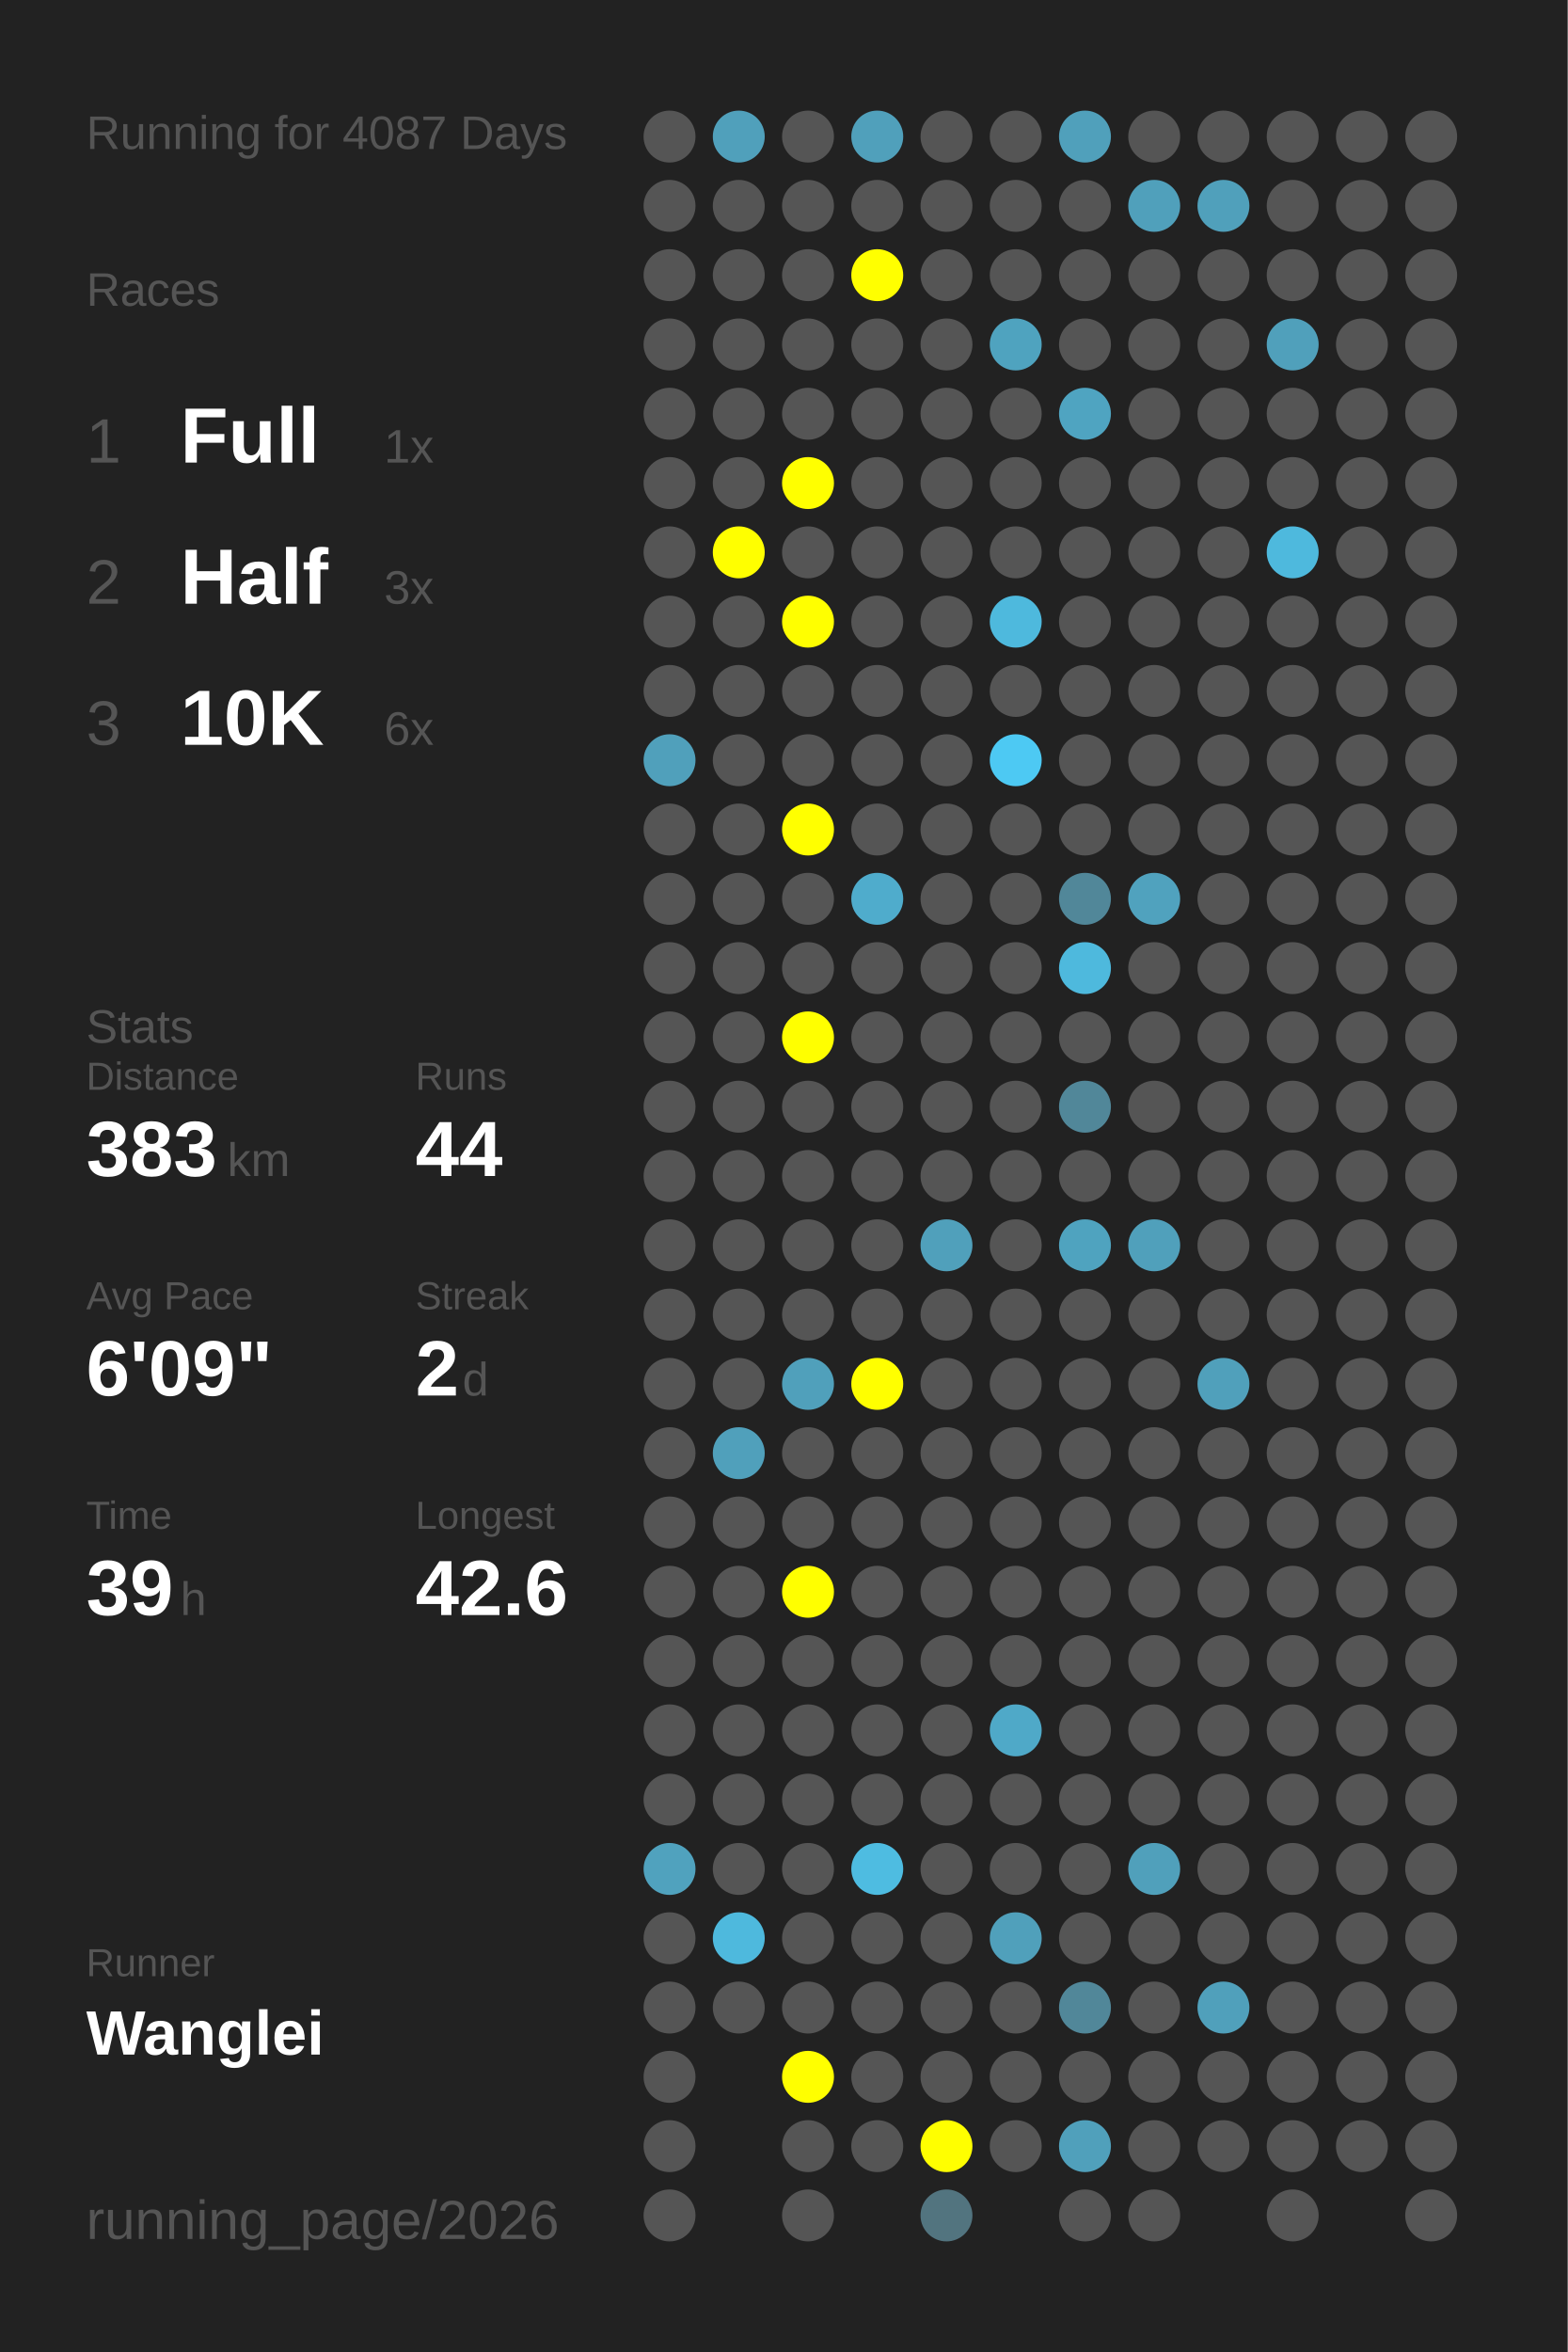
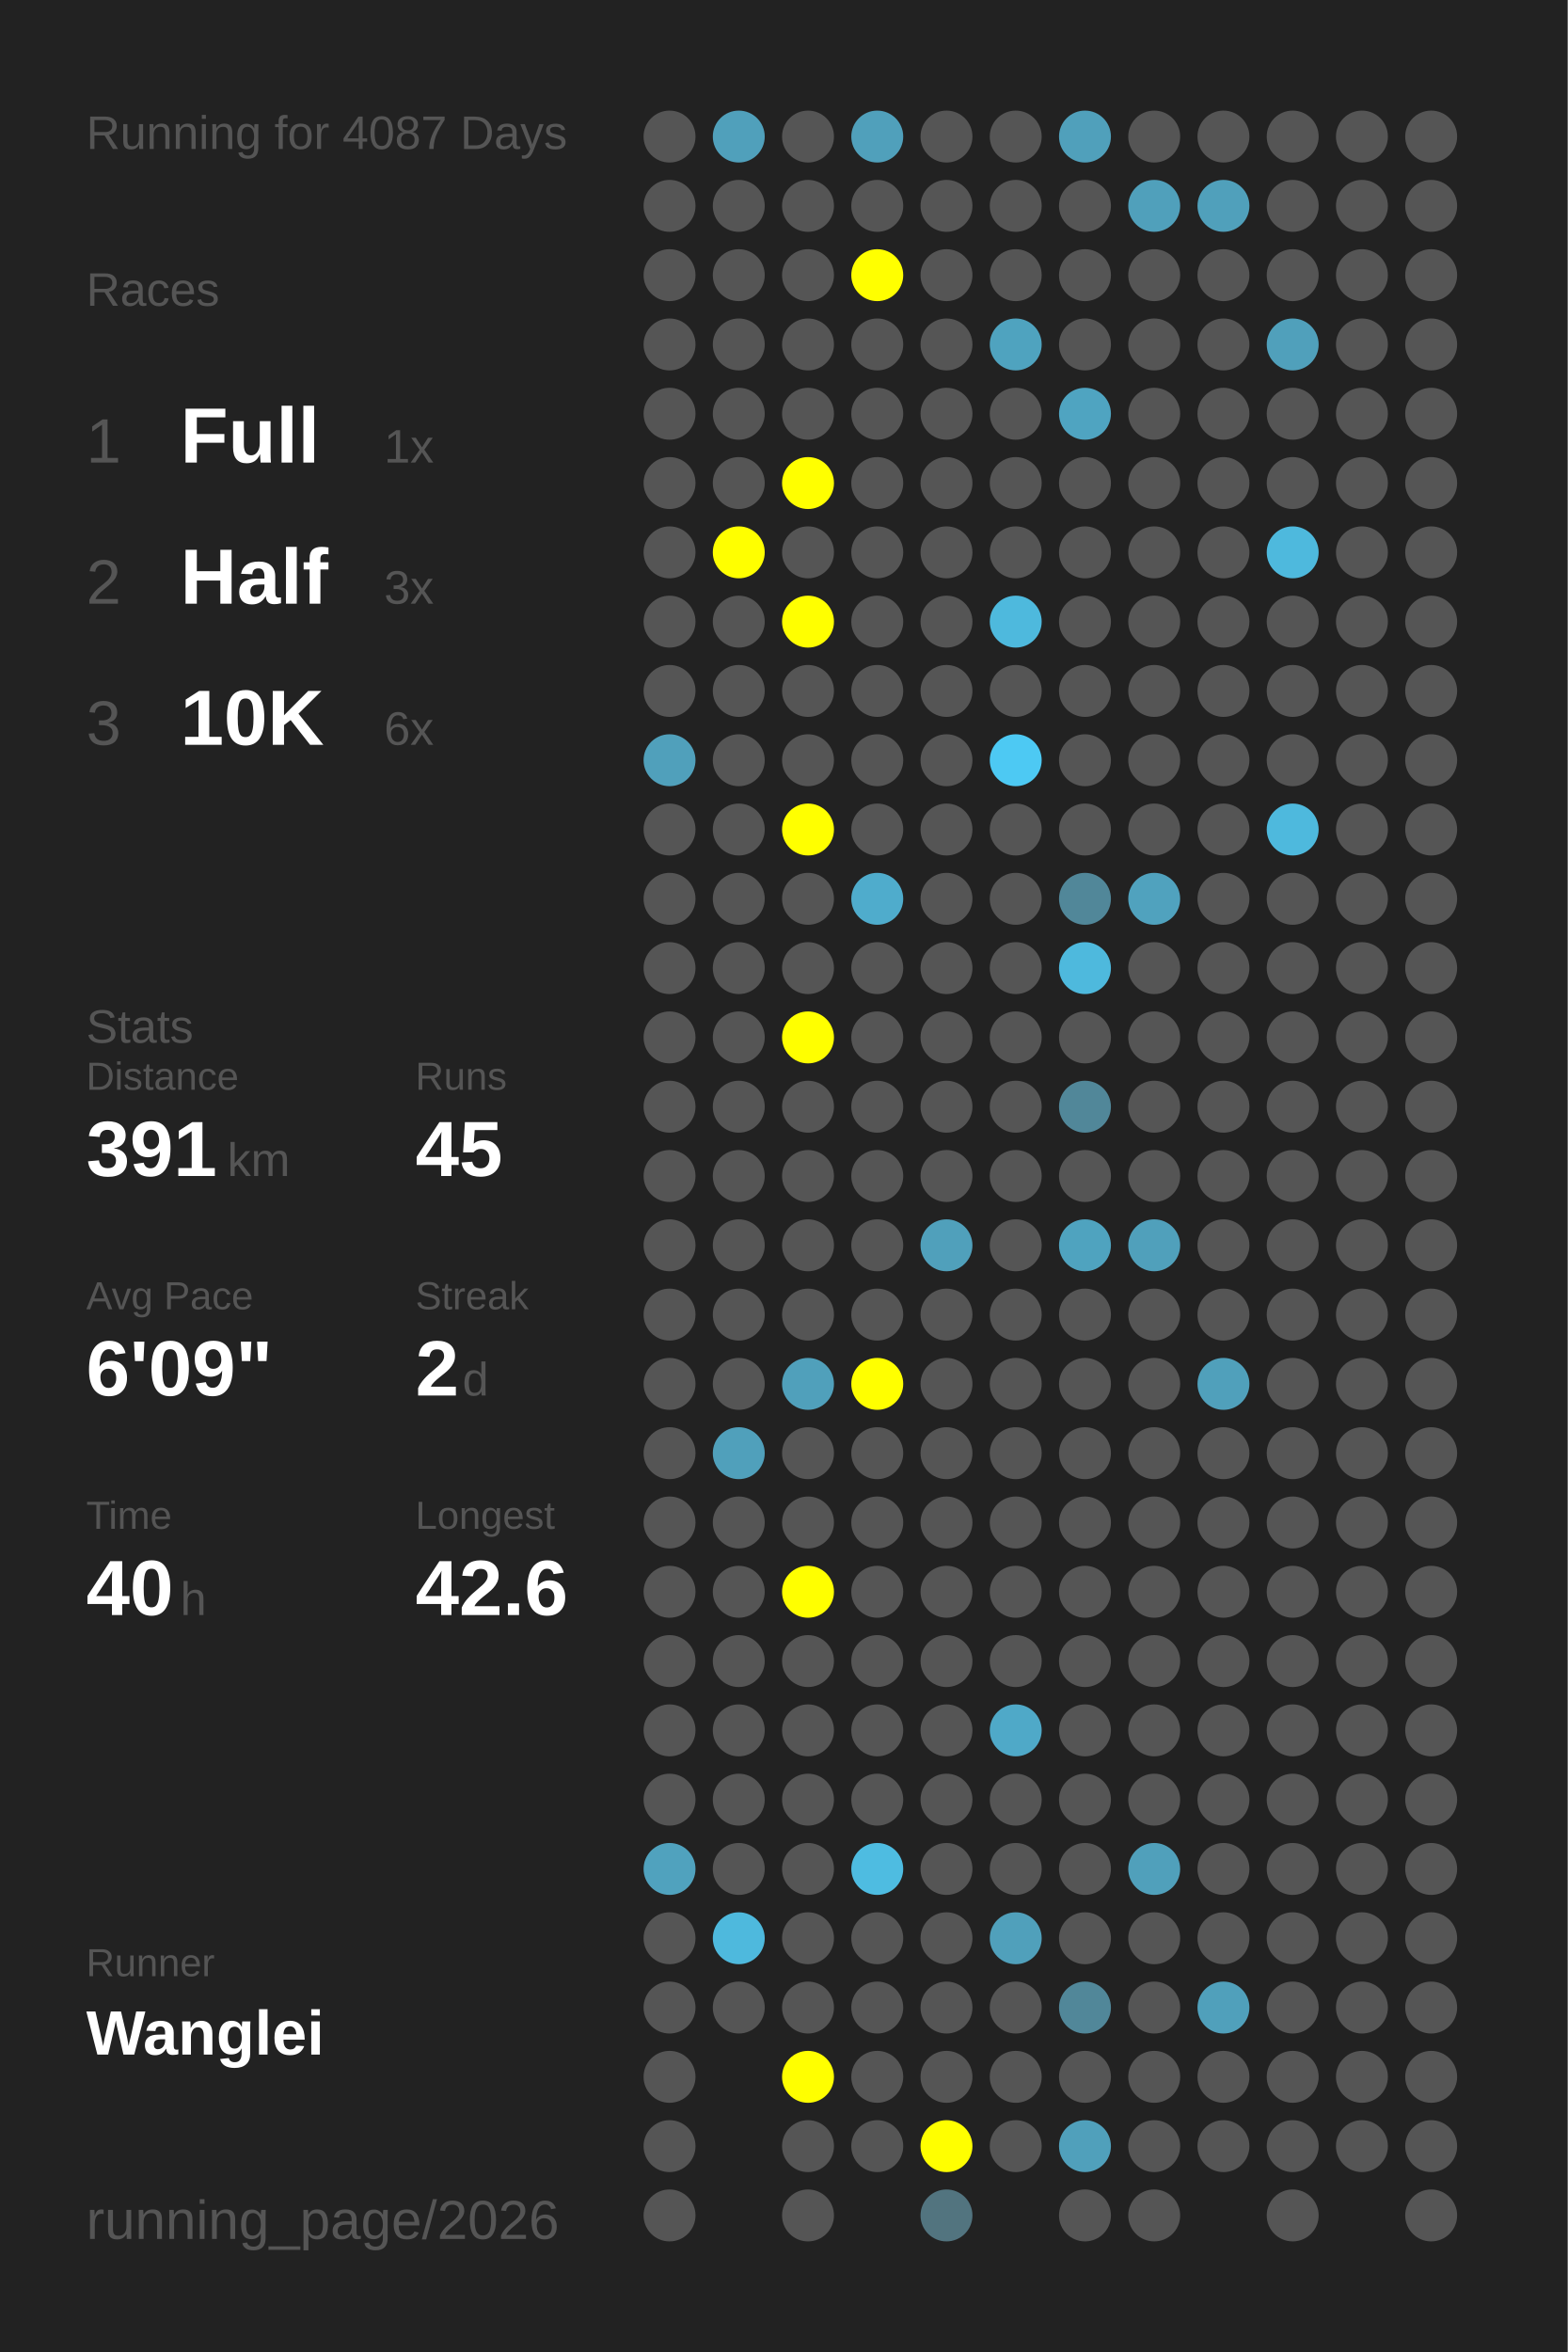
<svg xmlns="http://www.w3.org/2000/svg" baseProfile="full" height="300mm" version="1.1" viewBox="0,0,200,300" width="200mm">
  <defs />
  <rect fill="#222222" height="300" width="200" x="0" y="0" />
  <text fill="#555555" style="font-size:6px; font-family:Arial;" x="11" y="19">Running for 4087 Days</text>
  <text fill="#555555" style="font-size:6px; font-family:Arial;" x="11" y="39">Races</text>
  <text fill="#555555" style="font-size:8px; font-family:Arial;" x="11" y="59">1</text>
  <text fill="#FFFFFF" style="font-size:10px; font-family:Arial; font-weight:bold;" x="23" y="59">Full</text>
  <text fill="#555555" style="font-size:6px; font-family:Arial;" x="49" y="59">1x</text>
  <text fill="#555555" style="font-size:8px; font-family:Arial;" x="11" y="77">2</text>
  <text fill="#FFFFFF" style="font-size:10px; font-family:Arial; font-weight:bold;" x="23" y="77">Half</text>
  <text fill="#555555" style="font-size:6px; font-family:Arial;" x="49" y="77">3x</text>
  <text fill="#555555" style="font-size:8px; font-family:Arial;" x="11" y="95">3</text>
  <text fill="#FFFFFF" style="font-size:10px; font-family:Arial; font-weight:bold;" x="23" y="95">10K</text>
  <text fill="#555555" style="font-size:6px; font-family:Arial;" x="49" y="95">6x</text>
  <text fill="#555555" style="font-size:6px; font-family:Arial;" x="11" y="133">Stats</text>
  <text fill="#555555" style="font-size:5px; font-family:Arial;" x="11" y="139">Distance</text>
-   <text fill="#FFFFFF" style="font-size:10px; font-family:Arial; font-weight:bold;" x="11" y="150">383</text>
+   <text fill="#FFFFFF" style="font-size:10px; font-family:Arial; font-weight:bold;" x="11" y="150">391</text>
  <text fill="#555555" style="font-size:6px; font-family:Arial;" x="29" y="150">km</text>
  <text fill="#555555" style="font-size:5px; font-family:Arial;" x="53" y="139">Runs</text>
-   <text fill="#FFFFFF" style="font-size:10px; font-family:Arial; font-weight:bold;" x="53" y="150">44</text>
+   <text fill="#FFFFFF" style="font-size:10px; font-family:Arial; font-weight:bold;" x="53" y="150">45</text>
  <text fill="#555555" style="font-size:5px; font-family:Arial;" x="11" y="167">Avg Pace</text>
  <text fill="#FFFFFF" style="font-size:10px; font-family:Arial; font-weight:bold;" x="11" y="178">6'09"</text>
  <text fill="#555555" style="font-size:5px; font-family:Arial;" x="53" y="167">Streak</text>
  <text fill="#FFFFFF" style="font-size:10px; font-family:Arial; font-weight:bold;" x="53" y="178">2</text>
  <text fill="#555555" style="font-size:6px; font-family:Arial;" x="59" y="178">d</text>
  <text fill="#555555" style="font-size:5px; font-family:Arial;" x="11" y="195">Time</text>
-   <text fill="#FFFFFF" style="font-size:10px; font-family:Arial; font-weight:bold;" x="11" y="206">39</text>
+   <text fill="#FFFFFF" style="font-size:10px; font-family:Arial; font-weight:bold;" x="11" y="206">40</text>
  <text fill="#555555" style="font-size:6px; font-family:Arial;" x="23" y="206">h</text>
  <text fill="#555555" style="font-size:5px; font-family:Arial;" x="53" y="195">Longest</text>
  <text fill="#FFFFFF" style="font-size:10px; font-family:Arial; font-weight:bold;" x="53" y="206">42.6</text>
  <text fill="#555555" style="font-size:5px; font-family:Arial;" x="11" y="252.065">Runner</text>
  <text fill="#FFFFFF" style="font-size:8px; font-family:Arial; font-weight:bold;" x="11" y="262.065">Wanglei</text>
  <text fill="#555555" style="font-size:7px; font-family:Arial;" x="11" y="285.581">running_page/2026</text>
  <circle cx="85.417" cy="17.419" fill="#555555" r="3.312" />
  <circle cx="85.417" cy="26.258" fill="#555555" r="3.312" />
  <circle cx="85.417" cy="35.097" fill="#555555" r="3.312" />
  <circle cx="85.417" cy="43.935" fill="#555555" r="3.312" />
  <circle cx="85.417" cy="52.774" fill="#555555" r="3.312" />
  <circle cx="85.417" cy="61.613" fill="#555555" r="3.312" />
  <circle cx="85.417" cy="70.452" fill="#555555" r="3.312" />
  <circle cx="85.417" cy="79.29" fill="#555555" r="3.312" />
  <circle cx="85.417" cy="88.129" fill="#555555" r="3.312" />
  <circle cx="85.417" cy="96.968" fill="#50a0bb" r="3.312" />
  <circle cx="85.417" cy="105.806" fill="#555555" r="3.312" />
  <circle cx="85.417" cy="114.645" fill="#555555" r="3.312" />
  <circle cx="85.417" cy="123.484" fill="#555555" r="3.312" />
  <circle cx="85.417" cy="132.323" fill="#555555" r="3.312" />
  <circle cx="85.417" cy="141.161" fill="#555555" r="3.312" />
  <circle cx="85.417" cy="150" fill="#555555" r="3.312" />
  <circle cx="85.417" cy="158.839" fill="#555555" r="3.312" />
  <circle cx="85.417" cy="167.677" fill="#555555" r="3.312" />
  <circle cx="85.417" cy="176.516" fill="#555555" r="3.312" />
  <circle cx="85.417" cy="185.355" fill="#555555" r="3.312" />
  <circle cx="85.417" cy="194.194" fill="#555555" r="3.312" />
  <circle cx="85.417" cy="203.032" fill="#555555" r="3.312" />
  <circle cx="85.417" cy="211.871" fill="#555555" r="3.312" />
  <circle cx="85.417" cy="220.71" fill="#555555" r="3.312" />
  <circle cx="85.417" cy="229.548" fill="#555555" r="3.312" />
  <circle cx="85.417" cy="238.387" fill="#50a2be" r="3.312" />
  <circle cx="85.417" cy="247.226" fill="#555555" r="3.312" />
  <circle cx="85.417" cy="256.065" fill="#555555" r="3.312" />
  <circle cx="85.417" cy="264.903" fill="#555555" r="3.312" />
  <circle cx="85.417" cy="273.742" fill="#555555" r="3.312" />
  <circle cx="85.417" cy="282.581" fill="#555555" r="3.312" />
  <circle cx="94.25" cy="17.419" fill="#50a0bb" r="3.312" />
  <circle cx="94.25" cy="26.258" fill="#555555" r="3.312" />
  <circle cx="94.25" cy="35.097" fill="#555555" r="3.312" />
  <circle cx="94.25" cy="43.935" fill="#555555" r="3.312" />
  <circle cx="94.25" cy="52.774" fill="#555555" r="3.312" />
  <circle cx="94.25" cy="61.613" fill="#555555" r="3.312" />
  <circle cx="94.25" cy="70.452" fill="#FFFF00" r="3.312" />
  <circle cx="94.25" cy="79.29" fill="#555555" r="3.312" />
  <circle cx="94.25" cy="88.129" fill="#555555" r="3.312" />
  <circle cx="94.25" cy="96.968" fill="#555555" r="3.312" />
  <circle cx="94.25" cy="105.806" fill="#555555" r="3.312" />
  <circle cx="94.25" cy="114.645" fill="#555555" r="3.312" />
  <circle cx="94.25" cy="123.484" fill="#555555" r="3.312" />
  <circle cx="94.25" cy="132.323" fill="#555555" r="3.312" />
  <circle cx="94.25" cy="141.161" fill="#555555" r="3.312" />
  <circle cx="94.25" cy="150" fill="#555555" r="3.312" />
  <circle cx="94.25" cy="158.839" fill="#555555" r="3.312" />
  <circle cx="94.25" cy="167.677" fill="#555555" r="3.312" />
  <circle cx="94.25" cy="176.516" fill="#555555" r="3.312" />
  <circle cx="94.25" cy="185.355" fill="#50a0bb" r="3.312" />
  <circle cx="94.25" cy="194.194" fill="#555555" r="3.312" />
  <circle cx="94.25" cy="203.032" fill="#555555" r="3.312" />
  <circle cx="94.25" cy="211.871" fill="#555555" r="3.312" />
  <circle cx="94.25" cy="220.71" fill="#555555" r="3.312" />
  <circle cx="94.25" cy="229.548" fill="#555555" r="3.312" />
  <circle cx="94.25" cy="238.387" fill="#555555" r="3.312" />
  <circle cx="94.25" cy="247.226" fill="#4eb9dd" r="3.312" />
  <circle cx="94.25" cy="256.065" fill="#555555" r="3.312" />
  <circle cx="103.083" cy="17.419" fill="#555555" r="3.312" />
  <circle cx="103.083" cy="26.258" fill="#555555" r="3.312" />
  <circle cx="103.083" cy="35.097" fill="#555555" r="3.312" />
  <circle cx="103.083" cy="43.935" fill="#555555" r="3.312" />
  <circle cx="103.083" cy="52.774" fill="#555555" r="3.312" />
  <circle cx="103.083" cy="61.613" fill="#FFFF00" r="3.312" />
  <circle cx="103.083" cy="70.452" fill="#555555" r="3.312" />
  <circle cx="103.083" cy="79.29" fill="#FFFF00" r="3.312" />
  <circle cx="103.083" cy="88.129" fill="#555555" r="3.312" />
  <circle cx="103.083" cy="96.968" fill="#555555" r="3.312" />
  <circle cx="103.083" cy="105.806" fill="#FFFF00" r="3.312" />
  <circle cx="103.083" cy="114.645" fill="#555555" r="3.312" />
  <circle cx="103.083" cy="123.484" fill="#555555" r="3.312" />
  <circle cx="103.083" cy="132.323" fill="#FFFF00" r="3.312" />
  <circle cx="103.083" cy="141.161" fill="#555555" r="3.312" />
  <circle cx="103.083" cy="150" fill="#555555" r="3.312" />
  <circle cx="103.083" cy="158.839" fill="#555555" r="3.312" />
  <circle cx="103.083" cy="167.677" fill="#555555" r="3.312" />
  <circle cx="103.083" cy="176.516" fill="#50a0bb" r="3.312" />
  <circle cx="103.083" cy="185.355" fill="#555555" r="3.312" />
  <circle cx="103.083" cy="194.194" fill="#555555" r="3.312" />
  <circle cx="103.083" cy="203.032" fill="#FFFF00" r="3.312" />
  <circle cx="103.083" cy="211.871" fill="#555555" r="3.312" />
  <circle cx="103.083" cy="220.71" fill="#555555" r="3.312" />
  <circle cx="103.083" cy="229.548" fill="#555555" r="3.312" />
  <circle cx="103.083" cy="238.387" fill="#555555" r="3.312" />
  <circle cx="103.083" cy="247.226" fill="#555555" r="3.312" />
  <circle cx="103.083" cy="256.065" fill="#555555" r="3.312" />
  <circle cx="103.083" cy="264.903" fill="#FFFF00" r="3.312" />
  <circle cx="103.083" cy="273.742" fill="#555555" r="3.312" />
  <circle cx="103.083" cy="282.581" fill="#555555" r="3.312" />
  <circle cx="111.917" cy="17.419" fill="#50a0bb" r="3.312" />
  <circle cx="111.917" cy="26.258" fill="#555555" r="3.312" />
  <circle cx="111.917" cy="35.097" fill="#FFFF00" r="3.312" />
  <circle cx="111.917" cy="43.935" fill="#555555" r="3.312" />
  <circle cx="111.917" cy="52.774" fill="#555555" r="3.312" />
  <circle cx="111.917" cy="61.613" fill="#555555" r="3.312" />
  <circle cx="111.917" cy="70.452" fill="#555555" r="3.312" />
  <circle cx="111.917" cy="79.29" fill="#555555" r="3.312" />
  <circle cx="111.917" cy="88.129" fill="#555555" r="3.312" />
  <circle cx="111.917" cy="96.968" fill="#555555" r="3.312" />
  <circle cx="111.917" cy="105.806" fill="#555555" r="3.312" />
  <circle cx="111.917" cy="114.645" fill="#4faccc" r="3.312" />
  <circle cx="111.917" cy="123.484" fill="#555555" r="3.312" />
  <circle cx="111.917" cy="132.323" fill="#555555" r="3.312" />
  <circle cx="111.917" cy="141.161" fill="#555555" r="3.312" />
  <circle cx="111.917" cy="150" fill="#555555" r="3.312" />
  <circle cx="111.917" cy="158.839" fill="#555555" r="3.312" />
  <circle cx="111.917" cy="167.677" fill="#555555" r="3.312" />
  <circle cx="111.917" cy="176.516" fill="#FFFF00" r="3.312" />
  <circle cx="111.917" cy="185.355" fill="#555555" r="3.312" />
  <circle cx="111.917" cy="194.194" fill="#555555" r="3.312" />
  <circle cx="111.917" cy="203.032" fill="#555555" r="3.312" />
  <circle cx="111.917" cy="211.871" fill="#555555" r="3.312" />
  <circle cx="111.917" cy="220.71" fill="#555555" r="3.312" />
  <circle cx="111.917" cy="229.548" fill="#555555" r="3.312" />
  <circle cx="111.917" cy="238.387" fill="#4ebce1" r="3.312" />
  <circle cx="111.917" cy="247.226" fill="#555555" r="3.312" />
  <circle cx="111.917" cy="256.065" fill="#555555" r="3.312" />
  <circle cx="111.917" cy="264.903" fill="#555555" r="3.312" />
  <circle cx="111.917" cy="273.742" fill="#555555" r="3.312" />
  <circle cx="120.75" cy="17.419" fill="#555555" r="3.312" />
  <circle cx="120.75" cy="26.258" fill="#555555" r="3.312" />
  <circle cx="120.75" cy="35.097" fill="#555555" r="3.312" />
  <circle cx="120.75" cy="43.935" fill="#555555" r="3.312" />
  <circle cx="120.75" cy="52.774" fill="#555555" r="3.312" />
  <circle cx="120.75" cy="61.613" fill="#555555" r="3.312" />
  <circle cx="120.75" cy="70.452" fill="#555555" r="3.312" />
  <circle cx="120.75" cy="79.29" fill="#555555" r="3.312" />
  <circle cx="120.75" cy="88.129" fill="#555555" r="3.312" />
  <circle cx="120.75" cy="96.968" fill="#555555" r="3.312" />
  <circle cx="120.75" cy="105.806" fill="#555555" r="3.312" />
  <circle cx="120.75" cy="114.645" fill="#555555" r="3.312" />
  <circle cx="120.75" cy="123.484" fill="#555555" r="3.312" />
  <circle cx="120.75" cy="132.323" fill="#555555" r="3.312" />
  <circle cx="120.75" cy="141.161" fill="#555555" r="3.312" />
  <circle cx="120.75" cy="150" fill="#555555" r="3.312" />
  <circle cx="120.75" cy="158.839" fill="#50a0bb" r="3.312" />
  <circle cx="120.75" cy="167.677" fill="#555555" r="3.312" />
  <circle cx="120.75" cy="176.516" fill="#555555" r="3.312" />
  <circle cx="120.75" cy="185.355" fill="#555555" r="3.312" />
  <circle cx="120.75" cy="194.194" fill="#555555" r="3.312" />
  <circle cx="120.75" cy="203.032" fill="#555555" r="3.312" />
  <circle cx="120.75" cy="211.871" fill="#555555" r="3.312" />
  <circle cx="120.75" cy="220.71" fill="#555555" r="3.312" />
  <circle cx="120.75" cy="229.548" fill="#555555" r="3.312" />
  <circle cx="120.75" cy="238.387" fill="#555555" r="3.312" />
  <circle cx="120.75" cy="247.226" fill="#555555" r="3.312" />
  <circle cx="120.75" cy="256.065" fill="#555555" r="3.312" />
  <circle cx="120.75" cy="264.903" fill="#555555" r="3.312" />
  <circle cx="120.75" cy="273.742" fill="#FFFF00" r="3.312" />
  <circle cx="120.75" cy="282.581" fill="#52747f" r="3.312" />
  <circle cx="129.583" cy="17.419" fill="#555555" r="3.312" />
  <circle cx="129.583" cy="26.258" fill="#555555" r="3.312" />
  <circle cx="129.583" cy="35.097" fill="#555555" r="3.312" />
  <circle cx="129.583" cy="43.935" fill="#4fa3bf" r="3.312" />
  <circle cx="129.583" cy="52.774" fill="#555555" r="3.312" />
  <circle cx="129.583" cy="61.613" fill="#555555" r="3.312" />
  <circle cx="129.583" cy="70.452" fill="#555555" r="3.312" />
  <circle cx="129.583" cy="79.29" fill="#4eb9dd" r="3.312" />
  <circle cx="129.583" cy="88.129" fill="#555555" r="3.312" />
  <circle cx="129.583" cy="96.968" fill="#4dc9f3" r="3.312" />
  <circle cx="129.583" cy="105.806" fill="#555555" r="3.312" />
  <circle cx="129.583" cy="114.645" fill="#555555" r="3.312" />
  <circle cx="129.583" cy="123.484" fill="#555555" r="3.312" />
  <circle cx="129.583" cy="132.323" fill="#555555" r="3.312" />
  <circle cx="129.583" cy="141.161" fill="#555555" r="3.312" />
  <circle cx="129.583" cy="150" fill="#555555" r="3.312" />
  <circle cx="129.583" cy="158.839" fill="#555555" r="3.312" />
  <circle cx="129.583" cy="167.677" fill="#555555" r="3.312" />
  <circle cx="129.583" cy="176.516" fill="#555555" r="3.312" />
  <circle cx="129.583" cy="185.355" fill="#555555" r="3.312" />
  <circle cx="129.583" cy="194.194" fill="#555555" r="3.312" />
  <circle cx="129.583" cy="203.032" fill="#555555" r="3.312" />
  <circle cx="129.583" cy="211.871" fill="#555555" r="3.312" />
  <circle cx="129.583" cy="220.71" fill="#4fa9c8" r="3.312" />
  <circle cx="129.583" cy="229.548" fill="#555555" r="3.312" />
  <circle cx="129.583" cy="238.387" fill="#555555" r="3.312" />
  <circle cx="129.583" cy="247.226" fill="#50a0bb" r="3.312" />
  <circle cx="129.583" cy="256.065" fill="#555555" r="3.312" />
  <circle cx="129.583" cy="264.903" fill="#555555" r="3.312" />
  <circle cx="129.583" cy="273.742" fill="#555555" r="3.312" />
  <circle cx="138.417" cy="17.419" fill="#50a0bb" r="3.312" />
  <circle cx="138.417" cy="26.258" fill="#555555" r="3.312" />
  <circle cx="138.417" cy="35.097" fill="#555555" r="3.312" />
  <circle cx="138.417" cy="43.935" fill="#555555" r="3.312" />
  <circle cx="138.417" cy="52.774" fill="#4fa4c1" r="3.312" />
  <circle cx="138.417" cy="61.613" fill="#555555" r="3.312" />
  <circle cx="138.417" cy="70.452" fill="#555555" r="3.312" />
  <circle cx="138.417" cy="79.29" fill="#555555" r="3.312" />
  <circle cx="138.417" cy="88.129" fill="#555555" r="3.312" />
  <circle cx="138.417" cy="96.968" fill="#555555" r="3.312" />
  <circle cx="138.417" cy="105.806" fill="#555555" r="3.312" />
  <circle cx="138.417" cy="114.645" fill="#518799" r="3.312" />
  <circle cx="138.417" cy="123.484" fill="#4eb9dd" r="3.312" />
  <circle cx="138.417" cy="132.323" fill="#555555" r="3.312" />
  <circle cx="138.417" cy="141.161" fill="#518799" r="3.312" />
  <circle cx="138.417" cy="150" fill="#555555" r="3.312" />
  <circle cx="138.417" cy="158.839" fill="#4fa3bf" r="3.312" />
  <circle cx="138.417" cy="167.677" fill="#555555" r="3.312" />
  <circle cx="138.417" cy="176.516" fill="#555555" r="3.312" />
  <circle cx="138.417" cy="185.355" fill="#555555" r="3.312" />
  <circle cx="138.417" cy="194.194" fill="#555555" r="3.312" />
  <circle cx="138.417" cy="203.032" fill="#555555" r="3.312" />
  <circle cx="138.417" cy="211.871" fill="#555555" r="3.312" />
  <circle cx="138.417" cy="220.71" fill="#555555" r="3.312" />
  <circle cx="138.417" cy="229.548" fill="#555555" r="3.312" />
  <circle cx="138.417" cy="238.387" fill="#555555" r="3.312" />
  <circle cx="138.417" cy="247.226" fill="#555555" r="3.312" />
  <circle cx="138.417" cy="256.065" fill="#518799" r="3.312" />
  <circle cx="138.417" cy="264.903" fill="#555555" r="3.312" />
  <circle cx="138.417" cy="273.742" fill="#50a0bb" r="3.312" />
  <circle cx="138.417" cy="282.581" fill="#555555" r="3.312" />
  <circle cx="147.25" cy="17.419" fill="#555555" r="3.312" />
  <circle cx="147.25" cy="26.258" fill="#50a0bb" r="3.312" />
  <circle cx="147.25" cy="35.097" fill="#555555" r="3.312" />
  <circle cx="147.25" cy="43.935" fill="#555555" r="3.312" />
  <circle cx="147.25" cy="52.774" fill="#555555" r="3.312" />
  <circle cx="147.25" cy="61.613" fill="#555555" r="3.312" />
  <circle cx="147.25" cy="70.452" fill="#555555" r="3.312" />
  <circle cx="147.25" cy="79.29" fill="#555555" r="3.312" />
  <circle cx="147.25" cy="88.129" fill="#555555" r="3.312" />
  <circle cx="147.25" cy="96.968" fill="#555555" r="3.312" />
  <circle cx="147.25" cy="105.806" fill="#555555" r="3.312" />
  <circle cx="147.25" cy="114.645" fill="#50a2be" r="3.312" />
  <circle cx="147.25" cy="123.484" fill="#555555" r="3.312" />
  <circle cx="147.25" cy="132.323" fill="#555555" r="3.312" />
  <circle cx="147.25" cy="141.161" fill="#555555" r="3.312" />
  <circle cx="147.25" cy="150" fill="#555555" r="3.312" />
  <circle cx="147.25" cy="158.839" fill="#50a0bb" r="3.312" />
  <circle cx="147.25" cy="167.677" fill="#555555" r="3.312" />
  <circle cx="147.25" cy="176.516" fill="#555555" r="3.312" />
  <circle cx="147.25" cy="185.355" fill="#555555" r="3.312" />
  <circle cx="147.25" cy="194.194" fill="#555555" r="3.312" />
  <circle cx="147.25" cy="203.032" fill="#555555" r="3.312" />
  <circle cx="147.25" cy="211.871" fill="#555555" r="3.312" />
  <circle cx="147.25" cy="220.71" fill="#555555" r="3.312" />
  <circle cx="147.25" cy="229.548" fill="#555555" r="3.312" />
  <circle cx="147.25" cy="238.387" fill="#50a0bb" r="3.312" />
  <circle cx="147.25" cy="247.226" fill="#555555" r="3.312" />
  <circle cx="147.25" cy="256.065" fill="#555555" r="3.312" />
  <circle cx="147.25" cy="264.903" fill="#555555" r="3.312" />
  <circle cx="147.25" cy="273.742" fill="#555555" r="3.312" />
  <circle cx="147.25" cy="282.581" fill="#555555" r="3.312" />
  <circle cx="156.083" cy="17.419" fill="#555555" r="3.312" />
  <circle cx="156.083" cy="26.258" fill="#50a0bb" r="3.312" />
  <circle cx="156.083" cy="35.097" fill="#555555" r="3.312" />
  <circle cx="156.083" cy="43.935" fill="#555555" r="3.312" />
  <circle cx="156.083" cy="52.774" fill="#555555" r="3.312" />
  <circle cx="156.083" cy="61.613" fill="#555555" r="3.312" />
  <circle cx="156.083" cy="70.452" fill="#555555" r="3.312" />
  <circle cx="156.083" cy="79.29" fill="#555555" r="3.312" />
  <circle cx="156.083" cy="88.129" fill="#555555" r="3.312" />
  <circle cx="156.083" cy="96.968" fill="#555555" r="3.312" />
  <circle cx="156.083" cy="105.806" fill="#555555" r="3.312" />
  <circle cx="156.083" cy="114.645" fill="#555555" r="3.312" />
  <circle cx="156.083" cy="123.484" fill="#555555" r="3.312" />
  <circle cx="156.083" cy="132.323" fill="#555555" r="3.312" />
  <circle cx="156.083" cy="141.161" fill="#555555" r="3.312" />
  <circle cx="156.083" cy="150" fill="#555555" r="3.312" />
  <circle cx="156.083" cy="158.839" fill="#555555" r="3.312" />
  <circle cx="156.083" cy="167.677" fill="#555555" r="3.312" />
  <circle cx="156.083" cy="176.516" fill="#50a0bb" r="3.312" />
  <circle cx="156.083" cy="185.355" fill="#555555" r="3.312" />
  <circle cx="156.083" cy="194.194" fill="#555555" r="3.312" />
  <circle cx="156.083" cy="203.032" fill="#555555" r="3.312" />
  <circle cx="156.083" cy="211.871" fill="#555555" r="3.312" />
  <circle cx="156.083" cy="220.71" fill="#555555" r="3.312" />
  <circle cx="156.083" cy="229.548" fill="#555555" r="3.312" />
  <circle cx="156.083" cy="238.387" fill="#555555" r="3.312" />
  <circle cx="156.083" cy="247.226" fill="#555555" r="3.312" />
  <circle cx="156.083" cy="256.065" fill="#50a0bb" r="3.312" />
  <circle cx="156.083" cy="264.903" fill="#555555" r="3.312" />
  <circle cx="156.083" cy="273.742" fill="#555555" r="3.312" />
  <circle cx="164.917" cy="17.419" fill="#555555" r="3.312" />
  <circle cx="164.917" cy="26.258" fill="#555555" r="3.312" />
  <circle cx="164.917" cy="35.097" fill="#555555" r="3.312" />
  <circle cx="164.917" cy="43.935" fill="#50a0bb" r="3.312" />
  <circle cx="164.917" cy="52.774" fill="#555555" r="3.312" />
  <circle cx="164.917" cy="61.613" fill="#555555" r="3.312" />
  <circle cx="164.917" cy="70.452" fill="#4eb9dd" r="3.312" />
  <circle cx="164.917" cy="79.29" fill="#555555" r="3.312" />
  <circle cx="164.917" cy="88.129" fill="#555555" r="3.312" />
  <circle cx="164.917" cy="96.968" fill="#555555" r="3.312" />
-   <circle cx="164.917" cy="105.806" fill="#555555" r="3.312" />
+   <circle cx="164.917" cy="105.806" fill="#4eb9dd" r="3.312" />
  <circle cx="164.917" cy="114.645" fill="#555555" r="3.312" />
  <circle cx="164.917" cy="123.484" fill="#555555" r="3.312" />
  <circle cx="164.917" cy="132.323" fill="#555555" r="3.312" />
  <circle cx="164.917" cy="141.161" fill="#555555" r="3.312" />
  <circle cx="164.917" cy="150" fill="#555555" r="3.312" />
  <circle cx="164.917" cy="158.839" fill="#555555" r="3.312" />
  <circle cx="164.917" cy="167.677" fill="#555555" r="3.312" />
  <circle cx="164.917" cy="176.516" fill="#555555" r="3.312" />
  <circle cx="164.917" cy="185.355" fill="#555555" r="3.312" />
  <circle cx="164.917" cy="194.194" fill="#555555" r="3.312" />
  <circle cx="164.917" cy="203.032" fill="#555555" r="3.312" />
  <circle cx="164.917" cy="211.871" fill="#555555" r="3.312" />
  <circle cx="164.917" cy="220.71" fill="#555555" r="3.312" />
  <circle cx="164.917" cy="229.548" fill="#555555" r="3.312" />
  <circle cx="164.917" cy="238.387" fill="#555555" r="3.312" />
  <circle cx="164.917" cy="247.226" fill="#555555" r="3.312" />
  <circle cx="164.917" cy="256.065" fill="#555555" r="3.312" />
  <circle cx="164.917" cy="264.903" fill="#555555" r="3.312" />
  <circle cx="164.917" cy="273.742" fill="#555555" r="3.312" />
  <circle cx="164.917" cy="282.581" fill="#555555" r="3.312" />
  <circle cx="173.75" cy="17.419" fill="#555555" r="3.312" />
  <circle cx="173.75" cy="26.258" fill="#555555" r="3.312" />
  <circle cx="173.75" cy="35.097" fill="#555555" r="3.312" />
  <circle cx="173.75" cy="43.935" fill="#555555" r="3.312" />
  <circle cx="173.75" cy="52.774" fill="#555555" r="3.312" />
  <circle cx="173.75" cy="61.613" fill="#555555" r="3.312" />
  <circle cx="173.75" cy="70.452" fill="#555555" r="3.312" />
  <circle cx="173.75" cy="79.29" fill="#555555" r="3.312" />
  <circle cx="173.75" cy="88.129" fill="#555555" r="3.312" />
  <circle cx="173.75" cy="96.968" fill="#555555" r="3.312" />
  <circle cx="173.75" cy="105.806" fill="#555555" r="3.312" />
  <circle cx="173.75" cy="114.645" fill="#555555" r="3.312" />
  <circle cx="173.75" cy="123.484" fill="#555555" r="3.312" />
  <circle cx="173.75" cy="132.323" fill="#555555" r="3.312" />
  <circle cx="173.75" cy="141.161" fill="#555555" r="3.312" />
  <circle cx="173.75" cy="150" fill="#555555" r="3.312" />
  <circle cx="173.75" cy="158.839" fill="#555555" r="3.312" />
  <circle cx="173.75" cy="167.677" fill="#555555" r="3.312" />
  <circle cx="173.75" cy="176.516" fill="#555555" r="3.312" />
  <circle cx="173.75" cy="185.355" fill="#555555" r="3.312" />
  <circle cx="173.75" cy="194.194" fill="#555555" r="3.312" />
  <circle cx="173.75" cy="203.032" fill="#555555" r="3.312" />
  <circle cx="173.75" cy="211.871" fill="#555555" r="3.312" />
  <circle cx="173.75" cy="220.71" fill="#555555" r="3.312" />
  <circle cx="173.75" cy="229.548" fill="#555555" r="3.312" />
  <circle cx="173.75" cy="238.387" fill="#555555" r="3.312" />
  <circle cx="173.75" cy="247.226" fill="#555555" r="3.312" />
  <circle cx="173.75" cy="256.065" fill="#555555" r="3.312" />
  <circle cx="173.75" cy="264.903" fill="#555555" r="3.312" />
  <circle cx="173.75" cy="273.742" fill="#555555" r="3.312" />
  <circle cx="182.583" cy="17.419" fill="#555555" r="3.312" />
  <circle cx="182.583" cy="26.258" fill="#555555" r="3.312" />
  <circle cx="182.583" cy="35.097" fill="#555555" r="3.312" />
  <circle cx="182.583" cy="43.935" fill="#555555" r="3.312" />
  <circle cx="182.583" cy="52.774" fill="#555555" r="3.312" />
  <circle cx="182.583" cy="61.613" fill="#555555" r="3.312" />
  <circle cx="182.583" cy="70.452" fill="#555555" r="3.312" />
  <circle cx="182.583" cy="79.29" fill="#555555" r="3.312" />
  <circle cx="182.583" cy="88.129" fill="#555555" r="3.312" />
  <circle cx="182.583" cy="96.968" fill="#555555" r="3.312" />
  <circle cx="182.583" cy="105.806" fill="#555555" r="3.312" />
  <circle cx="182.583" cy="114.645" fill="#555555" r="3.312" />
  <circle cx="182.583" cy="123.484" fill="#555555" r="3.312" />
  <circle cx="182.583" cy="132.323" fill="#555555" r="3.312" />
  <circle cx="182.583" cy="141.161" fill="#555555" r="3.312" />
  <circle cx="182.583" cy="150" fill="#555555" r="3.312" />
  <circle cx="182.583" cy="158.839" fill="#555555" r="3.312" />
  <circle cx="182.583" cy="167.677" fill="#555555" r="3.312" />
  <circle cx="182.583" cy="176.516" fill="#555555" r="3.312" />
  <circle cx="182.583" cy="185.355" fill="#555555" r="3.312" />
  <circle cx="182.583" cy="194.194" fill="#555555" r="3.312" />
  <circle cx="182.583" cy="203.032" fill="#555555" r="3.312" />
  <circle cx="182.583" cy="211.871" fill="#555555" r="3.312" />
  <circle cx="182.583" cy="220.71" fill="#555555" r="3.312" />
  <circle cx="182.583" cy="229.548" fill="#555555" r="3.312" />
  <circle cx="182.583" cy="238.387" fill="#555555" r="3.312" />
  <circle cx="182.583" cy="247.226" fill="#555555" r="3.312" />
  <circle cx="182.583" cy="256.065" fill="#555555" r="3.312" />
  <circle cx="182.583" cy="264.903" fill="#555555" r="3.312" />
  <circle cx="182.583" cy="273.742" fill="#555555" r="3.312" />
  <circle cx="182.583" cy="282.581" fill="#555555" r="3.312" />
</svg>
